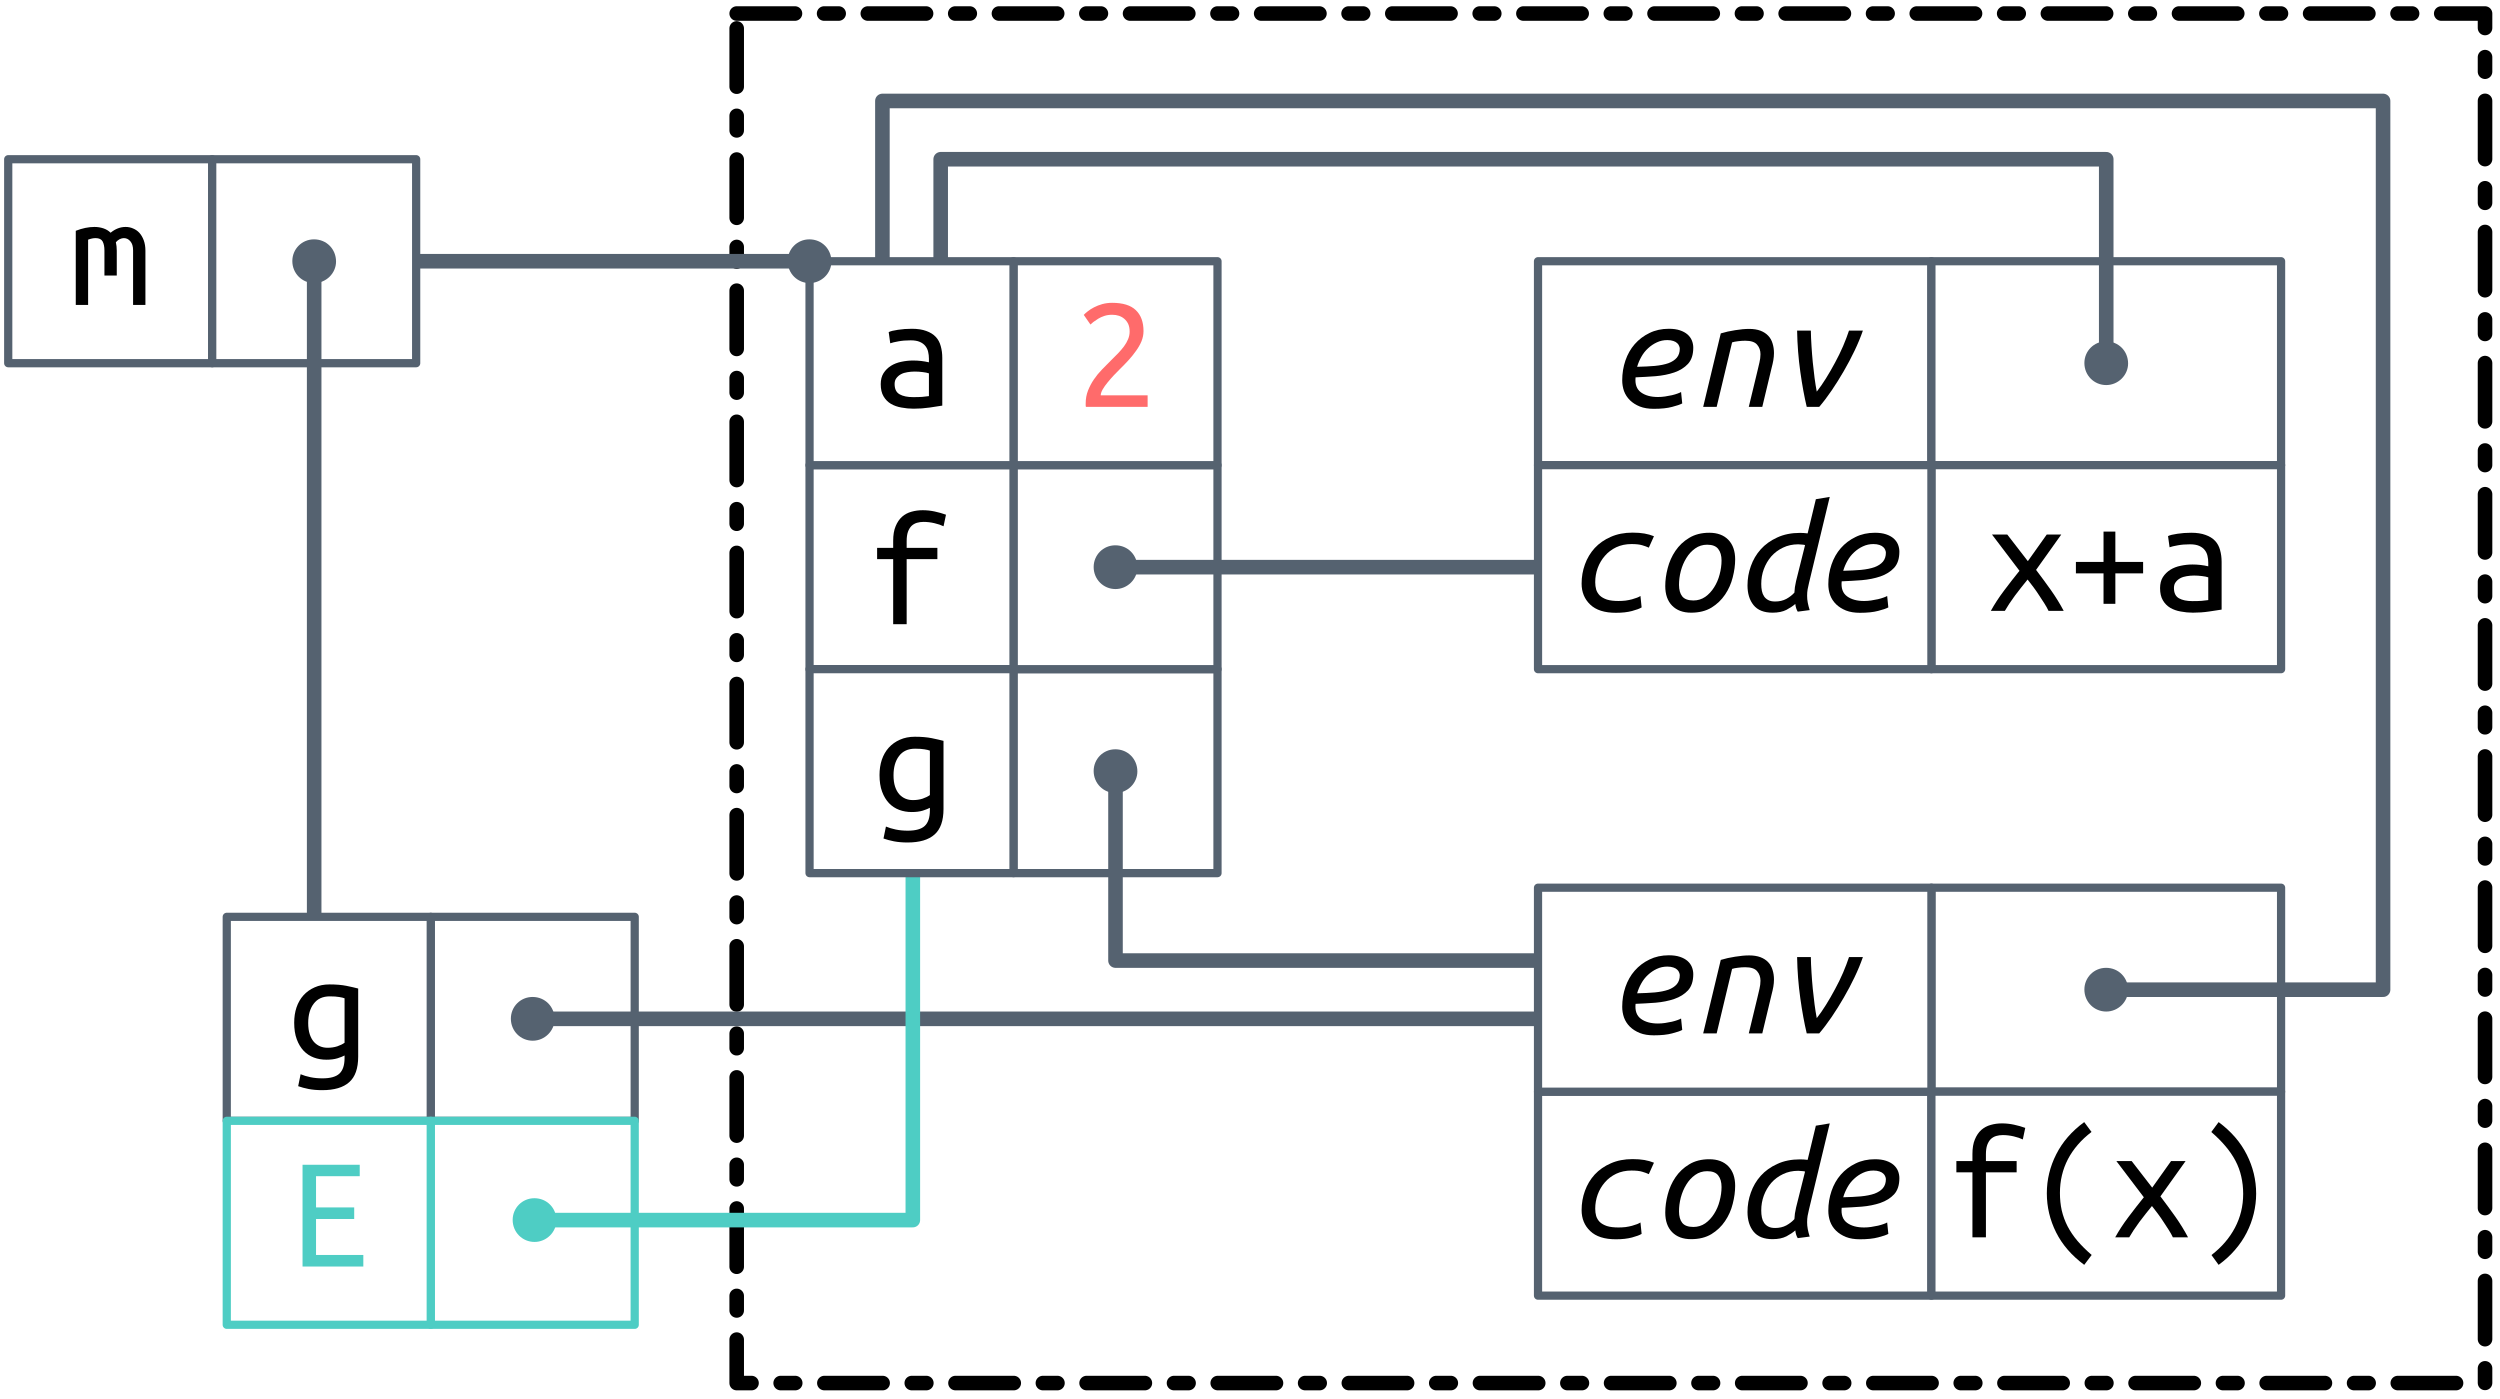
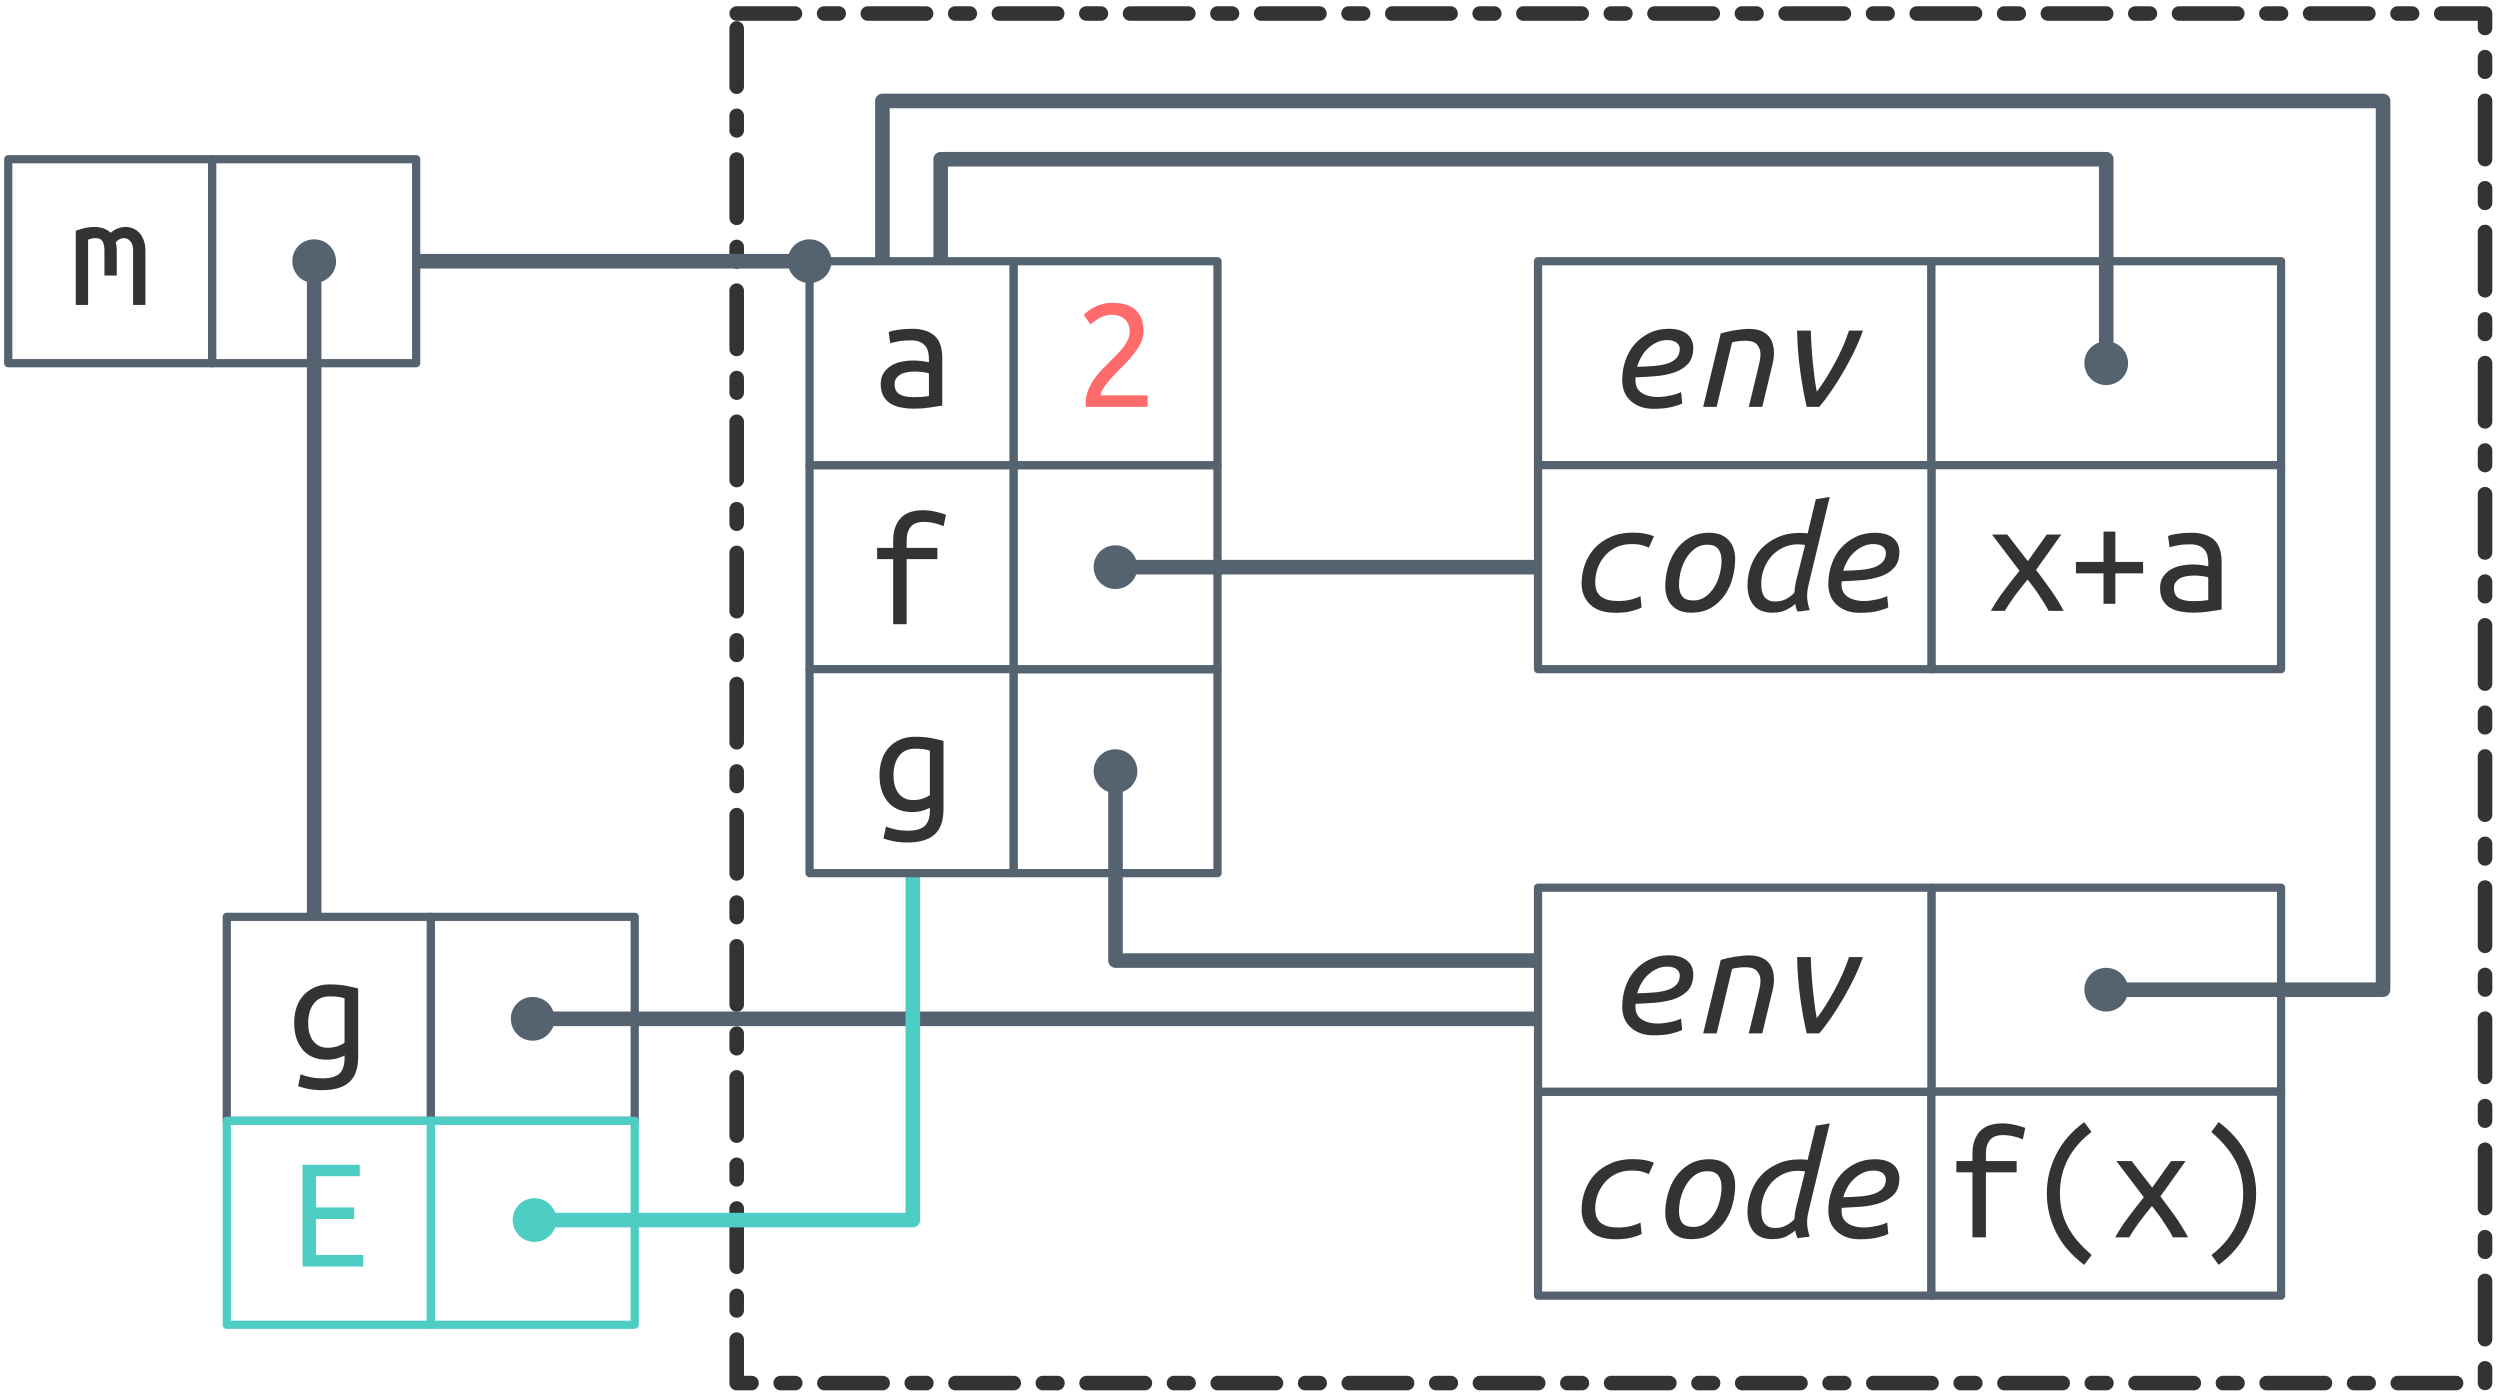
<svg xmlns="http://www.w3.org/2000/svg" xmlns:xlink="http://www.w3.org/1999/xlink" width="304pt" height="170pt" viewBox="0 0 304 170" version="1.1">
  <defs>
    <g>
      <symbol overflow="visible" id="glyph0-0">
        <path style="stroke:none;" d="M 1 0 L 1 -15 L 9 -15 L 9 0 Z M 8 -1 L 8 -14 L 2 -14 L 2 -1 Z M 8 -1 " />
      </symbol>
      <symbol overflow="visible" id="glyph0-1">
        <path style="stroke:none;" d="M 3.219 0 L 3.219 -7.906 L 1.266 -7.906 L 1.266 -9.281 L 3.219 -9.281 L 3.219 -10.125 C 3.219 -10.844 3.316 -11.438 3.516 -11.906 C 3.711 -12.383 3.973 -12.77 4.297 -13.062 C 4.629 -13.352 5.008 -13.555 5.438 -13.672 C 5.875 -13.797 6.332 -13.859 6.812 -13.859 C 7.301 -13.859 7.785 -13.805 8.266 -13.703 C 8.754 -13.598 9.211 -13.469 9.641 -13.312 L 9.344 -11.906 C 9.051 -12.051 8.68 -12.176 8.234 -12.281 C 7.797 -12.383 7.352 -12.438 6.906 -12.438 C 6.625 -12.438 6.359 -12.398 6.109 -12.328 C 5.859 -12.254 5.641 -12.129 5.453 -11.953 C 5.273 -11.773 5.129 -11.535 5.016 -11.234 C 4.91 -10.93 4.859 -10.551 4.859 -10.094 L 4.859 -9.281 L 8.594 -9.281 L 8.594 -7.906 L 4.859 -7.906 L 4.859 0 Z M 3.219 0 " />
      </symbol>
      <symbol overflow="visible" id="glyph0-2">
        <path style="stroke:none;" d="M 0.812 -9.016 C 1.613 -9.328 2.367 -9.484 3.078 -9.484 C 3.461 -9.484 3.828 -9.426 4.172 -9.312 C 4.516 -9.195 4.805 -9.02 5.047 -8.781 C 5.617 -9.25 6.227 -9.484 6.875 -9.484 C 7.195 -9.484 7.5 -9.422 7.781 -9.297 C 8.07 -9.18 8.328 -9.004 8.547 -8.766 C 8.766 -8.523 8.941 -8.223 9.078 -7.859 C 9.211 -7.492 9.281 -7.07 9.281 -6.594 L 9.281 0 L 7.781 0 L 7.781 -6.641 C 7.781 -7.117 7.672 -7.484 7.453 -7.734 C 7.242 -7.992 6.977 -8.125 6.656 -8.125 C 6.5 -8.125 6.332 -8.082 6.156 -8 C 5.988 -7.914 5.832 -7.789 5.688 -7.625 C 5.758 -7.312 5.797 -6.969 5.797 -6.594 L 5.797 -3.578 L 4.297 -3.578 L 4.297 -6.625 C 4.297 -7.082 4.223 -7.445 4.078 -7.719 C 3.93 -7.988 3.645 -8.125 3.219 -8.125 C 2.945 -8.125 2.645 -8.062 2.312 -7.938 L 2.312 0 L 0.812 0 Z M 0.812 -9.016 " />
      </symbol>
      <symbol overflow="visible" id="glyph0-3">
        <path style="stroke:none;" d="M 6.922 -0.859 C 6.734 -0.754 6.445 -0.641 6.062 -0.516 C 5.676 -0.398 5.227 -0.344 4.719 -0.344 C 4.176 -0.344 3.664 -0.43 3.188 -0.609 C 2.719 -0.785 2.305 -1.055 1.953 -1.422 C 1.598 -1.797 1.316 -2.266 1.109 -2.828 C 0.898 -3.398 0.797 -4.07 0.797 -4.844 C 0.797 -5.52 0.891 -6.141 1.078 -6.703 C 1.273 -7.273 1.555 -7.766 1.922 -8.172 C 2.297 -8.586 2.75 -8.91 3.281 -9.141 C 3.812 -9.379 4.414 -9.5 5.094 -9.5 C 5.895 -9.5 6.578 -9.441 7.141 -9.328 C 7.711 -9.211 8.191 -9.102 8.578 -9 L 8.578 -0.719 C 8.578 0.719 8.211 1.754 7.484 2.391 C 6.766 3.035 5.672 3.359 4.203 3.359 C 3.598 3.359 3.051 3.312 2.562 3.219 C 2.082 3.125 1.656 3.008 1.281 2.875 L 1.578 1.422 C 1.922 1.566 2.316 1.688 2.766 1.781 C 3.211 1.875 3.703 1.922 4.234 1.922 C 5.203 1.922 5.891 1.727 6.297 1.344 C 6.711 0.957 6.922 0.328 6.922 -0.547 Z M 6.922 -7.812 C 6.766 -7.875 6.547 -7.926 6.266 -7.969 C 5.984 -8.02 5.602 -8.047 5.125 -8.047 C 4.27 -8.047 3.617 -7.75 3.172 -7.156 C 2.723 -6.57 2.5 -5.789 2.5 -4.812 C 2.5 -4.281 2.562 -3.82 2.688 -3.438 C 2.812 -3.062 2.984 -2.75 3.203 -2.5 C 3.43 -2.258 3.68 -2.082 3.953 -1.969 C 4.234 -1.852 4.535 -1.797 4.859 -1.797 C 5.273 -1.797 5.664 -1.852 6.031 -1.969 C 6.395 -2.094 6.691 -2.238 6.922 -2.406 Z M 6.922 -7.812 " />
      </symbol>
      <symbol overflow="visible" id="glyph0-4">
        <path style="stroke:none;" d="M 7.594 0 C 7.469 -0.27 7.305 -0.562 7.109 -0.875 C 6.91 -1.195 6.695 -1.523 6.469 -1.859 C 6.25 -2.203 6.016 -2.539 5.766 -2.875 C 5.523 -3.207 5.285 -3.52 5.047 -3.812 C 4.805 -3.508 4.551 -3.191 4.281 -2.859 C 4.008 -2.523 3.75 -2.188 3.5 -1.844 C 3.258 -1.508 3.031 -1.18 2.812 -0.859 C 2.602 -0.535 2.426 -0.25 2.281 0 L 0.578 0 C 1.016 -0.801 1.551 -1.625 2.188 -2.469 C 2.82 -3.312 3.445 -4.113 4.062 -4.875 L 0.719 -9.281 L 2.578 -9.281 L 5.078 -6.047 L 7.375 -9.281 L 9.141 -9.281 L 6.078 -4.984 C 6.68 -4.191 7.285 -3.367 7.891 -2.516 C 8.492 -1.66 9.008 -0.82 9.438 0 Z M 7.594 0 " />
      </symbol>
      <symbol overflow="visible" id="glyph0-5">
        <path style="stroke:none;" d="M 0.922 -5.953 L 4.281 -5.953 L 4.281 -9.641 L 5.719 -9.641 L 5.719 -5.953 L 9.094 -5.953 L 9.094 -4.562 L 5.719 -4.562 L 5.719 -0.859 L 4.281 -0.859 L 4.281 -4.562 L 0.922 -4.562 Z M 0.922 -5.953 " />
      </symbol>
      <symbol overflow="visible" id="glyph0-6">
        <path style="stroke:none;" d="M 5.094 -1.188 C 5.508 -1.188 5.879 -1.195 6.203 -1.219 C 6.535 -1.25 6.805 -1.281 7.016 -1.312 L 7.016 -4.078 C 6.805 -4.148 6.551 -4.203 6.25 -4.234 C 5.945 -4.273 5.629 -4.297 5.297 -4.297 C 4.992 -4.297 4.691 -4.27 4.391 -4.219 C 4.098 -4.176 3.836 -4.094 3.609 -3.969 C 3.391 -3.852 3.207 -3.695 3.062 -3.5 C 2.914 -3.312 2.844 -3.07 2.844 -2.781 C 2.844 -2.176 3.047 -1.758 3.453 -1.531 C 3.859 -1.301 4.406 -1.188 5.094 -1.188 Z M 4.938 -9.5 C 5.633 -9.5 6.219 -9.41 6.688 -9.234 C 7.164 -9.066 7.551 -8.828 7.844 -8.516 C 8.133 -8.211 8.336 -7.836 8.453 -7.391 C 8.578 -6.953 8.641 -6.473 8.641 -5.953 L 8.641 -0.156 C 8.254 -0.094 7.742 -0.016 7.109 0.078 C 6.473 0.172 5.82 0.219 5.156 0.219 C 4.656 0.219 4.16 0.172 3.672 0.078 C 3.191 -0.004 2.766 -0.156 2.391 -0.375 C 2.023 -0.594 1.727 -0.895 1.5 -1.281 C 1.27 -1.664 1.156 -2.16 1.156 -2.766 C 1.156 -3.297 1.27 -3.742 1.5 -4.109 C 1.738 -4.473 2.039 -4.77 2.406 -5 C 2.77 -5.227 3.188 -5.391 3.656 -5.484 C 4.133 -5.586 4.613 -5.641 5.094 -5.641 C 5.75 -5.641 6.391 -5.566 7.016 -5.422 L 7.016 -5.875 C 7.016 -6.156 6.984 -6.426 6.922 -6.688 C 6.867 -6.945 6.758 -7.18 6.594 -7.391 C 6.426 -7.609 6.195 -7.781 5.906 -7.906 C 5.625 -8.031 5.254 -8.094 4.797 -8.094 C 4.223 -8.094 3.723 -8.051 3.297 -7.969 C 2.867 -7.895 2.539 -7.816 2.312 -7.734 L 2.125 -9.094 C 2.344 -9.207 2.719 -9.301 3.25 -9.375 C 3.781 -9.457 4.344 -9.5 4.938 -9.5 Z M 4.938 -9.5 " />
      </symbol>
      <symbol overflow="visible" id="glyph0-7">
        <path style="stroke:none;" d="M 8.406 -9.219 C 8.406 -8.789 8.32 -8.375 8.156 -7.969 C 7.988 -7.57 7.766 -7.18 7.484 -6.797 C 7.211 -6.41 6.906 -6.031 6.562 -5.656 C 6.219 -5.281 5.863 -4.914 5.5 -4.562 C 5.301 -4.363 5.066 -4.125 4.797 -3.844 C 4.535 -3.562 4.285 -3.273 4.047 -2.984 C 3.805 -2.691 3.602 -2.406 3.438 -2.125 C 3.281 -1.844 3.203 -1.602 3.203 -1.406 L 8.906 -1.406 L 8.906 0 L 1.406 0 C 1.383 -0.062 1.375 -0.129 1.375 -0.203 C 1.375 -0.273 1.375 -0.348 1.375 -0.422 C 1.375 -0.984 1.469 -1.504 1.656 -1.984 C 1.844 -2.461 2.082 -2.914 2.375 -3.344 C 2.664 -3.77 2.992 -4.172 3.359 -4.547 C 3.734 -4.93 4.098 -5.301 4.453 -5.656 C 4.754 -5.945 5.039 -6.234 5.312 -6.516 C 5.582 -6.797 5.82 -7.078 6.031 -7.359 C 6.238 -7.641 6.406 -7.93 6.531 -8.234 C 6.656 -8.535 6.719 -8.844 6.719 -9.156 C 6.719 -9.52 6.66 -9.828 6.547 -10.078 C 6.43 -10.328 6.273 -10.535 6.078 -10.703 C 5.891 -10.867 5.672 -10.992 5.422 -11.078 C 5.172 -11.16 4.895 -11.203 4.594 -11.203 C 4.25 -11.203 3.93 -11.156 3.641 -11.062 C 3.359 -10.969 3.109 -10.852 2.891 -10.719 C 2.672 -10.582 2.477 -10.453 2.312 -10.328 C 2.156 -10.203 2.035 -10.098 1.953 -10.016 L 1.141 -11.188 C 1.242 -11.301 1.398 -11.441 1.609 -11.609 C 1.828 -11.785 2.086 -11.953 2.391 -12.109 C 2.691 -12.266 3.023 -12.395 3.391 -12.5 C 3.766 -12.602 4.164 -12.656 4.594 -12.656 C 5.895 -12.656 6.852 -12.359 7.469 -11.766 C 8.094 -11.172 8.406 -10.32 8.406 -9.219 Z M 8.406 -9.219 " />
      </symbol>
      <symbol overflow="visible" id="glyph0-8">
        <path style="stroke:none;" d="M 7.688 -12.812 C 6.438 -11.852 5.484 -10.75 4.828 -9.5 C 4.18 -8.25 3.859 -6.883 3.859 -5.406 C 3.859 -4.656 3.93 -3.945 4.078 -3.281 C 4.234 -2.613 4.469 -1.973 4.781 -1.359 C 5.102 -0.742 5.504 -0.148 5.984 0.422 C 6.473 0.992 7.051 1.566 7.719 2.141 L 6.812 3.344 C 5.281 2.207 4.141 0.891 3.391 -0.609 C 2.641 -2.109 2.266 -3.691 2.266 -5.359 C 2.266 -7.016 2.645 -8.594 3.406 -10.094 C 4.164 -11.602 5.301 -12.91 6.812 -14.016 L 7.703 -12.812 Z M 7.688 -12.812 " />
      </symbol>
      <symbol overflow="visible" id="glyph0-9">
        <path style="stroke:none;" d="M 2.297 2.141 C 3.535 1.18 4.484 0.078 5.141 -1.172 C 5.805 -2.43 6.141 -3.801 6.141 -5.281 C 6.141 -6.031 6.062 -6.738 5.906 -7.406 C 5.758 -8.07 5.523 -8.707 5.203 -9.312 C 4.879 -9.926 4.473 -10.52 3.984 -11.094 C 3.504 -11.664 2.93 -12.238 2.266 -12.812 L 3.156 -14.016 C 4.688 -12.879 5.828 -11.562 6.578 -10.062 C 7.336 -8.562 7.719 -6.977 7.719 -5.312 C 7.719 -4.488 7.617 -3.676 7.422 -2.875 C 7.234 -2.082 6.945 -1.312 6.562 -0.562 C 6.188 0.176 5.711 0.875 5.141 1.531 C 4.578 2.188 3.914 2.789 3.156 3.344 L 2.281 2.141 Z M 2.297 2.141 " />
      </symbol>
      <symbol overflow="visible" id="glyph0-10">
        <path style="stroke:none;" d="M 1.812 0 L 1.812 -12.375 L 8.766 -12.375 L 8.766 -10.984 L 3.453 -10.984 L 3.453 -7.188 L 8.094 -7.188 L 8.094 -5.781 L 3.453 -5.781 L 3.453 -1.406 L 9.203 -1.406 L 9.203 0 Z M 1.812 0 " />
      </symbol>
      <symbol overflow="visible" id="glyph1-0">
        <path style="stroke:none;" d="M 1 0 L 1 -15 L 9 -15 L 9 0 Z M 8 -1 L 8 -14 L 2 -14 L 2 -1 Z M 8 -1 " />
      </symbol>
      <symbol overflow="visible" id="glyph1-1">
        <path style="stroke:none;" d="M 3.234 -4.875 C 4.035 -4.895 4.754 -4.93 5.391 -4.984 C 6.035 -5.047 6.582 -5.156 7.031 -5.312 C 7.477 -5.477 7.82 -5.703 8.062 -5.984 C 8.301 -6.273 8.422 -6.641 8.422 -7.078 C 8.422 -7.18 8.395 -7.289 8.344 -7.406 C 8.301 -7.531 8.223 -7.645 8.109 -7.75 C 7.992 -7.863 7.836 -7.953 7.641 -8.016 C 7.441 -8.086 7.195 -8.125 6.906 -8.125 C 6.445 -8.125 6.02 -8.031 5.625 -7.844 C 5.238 -7.664 4.883 -7.426 4.562 -7.125 C 4.238 -6.832 3.969 -6.488 3.75 -6.094 C 3.531 -5.707 3.359 -5.301 3.234 -4.875 Z M 5.266 0.234 C 4.609 0.234 4.039 0.141 3.562 -0.047 C 3.082 -0.242 2.68 -0.5 2.359 -0.812 C 2.035 -1.133 1.797 -1.504 1.641 -1.922 C 1.492 -2.348 1.422 -2.785 1.422 -3.234 C 1.422 -4.078 1.551 -4.879 1.812 -5.641 C 2.07 -6.398 2.445 -7.062 2.938 -7.625 C 3.438 -8.195 4.035 -8.648 4.734 -8.984 C 5.43 -9.328 6.219 -9.5 7.094 -9.5 C 7.613 -9.5 8.062 -9.438 8.438 -9.312 C 8.812 -9.188 9.117 -9.02 9.359 -8.812 C 9.598 -8.602 9.773 -8.359 9.891 -8.078 C 10.004 -7.797 10.062 -7.504 10.062 -7.203 C 10.062 -6.359 9.848 -5.703 9.422 -5.234 C 8.992 -4.773 8.438 -4.426 7.75 -4.188 C 7.07 -3.957 6.316 -3.805 5.484 -3.734 C 4.648 -3.672 3.836 -3.625 3.047 -3.594 C 2.961 -2.758 3.18 -2.148 3.703 -1.766 C 4.223 -1.391 4.91 -1.203 5.766 -1.203 C 6.047 -1.203 6.332 -1.223 6.625 -1.266 C 6.926 -1.316 7.207 -1.367 7.469 -1.422 C 7.727 -1.484 7.957 -1.551 8.156 -1.625 C 8.352 -1.695 8.492 -1.758 8.578 -1.812 L 8.719 -0.422 C 8.469 -0.285 8.055 -0.145 7.484 0 C 6.91 0.156 6.172 0.234 5.266 0.234 Z M 5.266 0.234 " />
      </symbol>
      <symbol overflow="visible" id="glyph1-2">
        <path style="stroke:none;" d="M 2.906 0 L 1.266 0 L 3.406 -8.938 C 3.945 -9.102 4.531 -9.234 5.156 -9.328 C 5.781 -9.43 6.348 -9.484 6.859 -9.484 C 7.391 -9.484 7.848 -9.41 8.234 -9.266 C 8.617 -9.117 8.93 -8.914 9.172 -8.656 C 9.422 -8.395 9.598 -8.082 9.703 -7.719 C 9.816 -7.363 9.875 -6.973 9.875 -6.547 C 9.875 -6.266 9.848 -5.973 9.797 -5.672 C 9.742 -5.367 9.676 -5.066 9.594 -4.766 L 8.453 0 L 6.812 0 L 7.875 -4.406 C 7.957 -4.738 8.035 -5.07 8.109 -5.406 C 8.191 -5.75 8.234 -6.082 8.234 -6.406 C 8.234 -6.863 8.098 -7.25 7.828 -7.562 C 7.566 -7.883 7.082 -8.047 6.375 -8.047 C 6.07 -8.047 5.773 -8.023 5.484 -7.984 C 5.203 -7.953 4.969 -7.906 4.781 -7.844 Z M 2.906 0 " />
      </symbol>
      <symbol overflow="visible" id="glyph1-3">
        <path style="stroke:none;" d="M 3.859 0 C 3.566 -1.227 3.305 -2.648 3.078 -4.266 C 2.848 -5.891 2.719 -7.562 2.688 -9.281 L 4.359 -9.281 C 4.367 -8.695 4.395 -8.07 4.438 -7.406 C 4.477 -6.75 4.531 -6.086 4.594 -5.422 C 4.664 -4.766 4.738 -4.129 4.812 -3.516 C 4.895 -2.898 4.984 -2.348 5.078 -1.859 C 5.441 -2.316 5.812 -2.848 6.188 -3.453 C 6.57 -4.066 6.941 -4.707 7.297 -5.375 C 7.66 -6.039 7.988 -6.711 8.281 -7.391 C 8.57 -8.078 8.812 -8.707 9 -9.281 L 10.688 -9.281 C 10.414 -8.488 10.078 -7.672 9.672 -6.828 C 9.273 -5.992 8.836 -5.164 8.359 -4.344 C 7.891 -3.531 7.398 -2.75 6.891 -2 C 6.379 -1.25 5.875 -0.582 5.375 0 Z M 3.859 0 " />
      </symbol>
      <symbol overflow="visible" id="glyph1-4">
        <path style="stroke:none;" d="M 1.422 -3.312 C 1.422 -4.133 1.555 -4.914 1.828 -5.656 C 2.098 -6.406 2.492 -7.066 3.016 -7.641 C 3.547 -8.211 4.195 -8.664 4.969 -9 C 5.738 -9.344 6.625 -9.516 7.625 -9.516 C 8.164 -9.516 8.645 -9.477 9.062 -9.406 C 9.477 -9.332 9.863 -9.223 10.219 -9.078 L 9.594 -7.688 C 9.375 -7.789 9.102 -7.891 8.781 -7.984 C 8.469 -8.078 8.035 -8.125 7.484 -8.125 C 6.797 -8.125 6.176 -7.992 5.625 -7.734 C 5.082 -7.473 4.625 -7.125 4.25 -6.688 C 3.875 -6.258 3.582 -5.766 3.375 -5.203 C 3.176 -4.648 3.078 -4.078 3.078 -3.484 C 3.078 -3.172 3.113 -2.879 3.188 -2.609 C 3.27 -2.336 3.414 -2.094 3.625 -1.875 C 3.844 -1.664 4.133 -1.5 4.5 -1.375 C 4.875 -1.258 5.344 -1.203 5.906 -1.203 C 6.195 -1.203 6.484 -1.219 6.766 -1.25 C 7.047 -1.289 7.305 -1.344 7.547 -1.406 C 7.785 -1.477 7.992 -1.547 8.172 -1.609 C 8.348 -1.68 8.484 -1.75 8.578 -1.812 L 8.719 -0.422 C 8.477 -0.273 8.086 -0.129 7.547 0.016 C 7.004 0.16 6.352 0.234 5.594 0.234 C 4.207 0.234 3.164 -0.098 2.469 -0.766 C 1.77 -1.43 1.422 -2.281 1.422 -3.312 Z M 1.422 -3.312 " />
      </symbol>
      <symbol overflow="visible" id="glyph1-5">
        <path style="stroke:none;" d="M 4.734 0.219 C 3.754 0.219 2.984 -0.066 2.422 -0.641 C 1.867 -1.211 1.594 -2.004 1.594 -3.016 C 1.594 -3.711 1.691 -4.441 1.891 -5.203 C 2.086 -5.961 2.398 -6.66 2.828 -7.297 C 3.266 -7.941 3.82 -8.469 4.5 -8.875 C 5.176 -9.289 5.992 -9.5 6.953 -9.5 C 7.941 -9.5 8.711 -9.211 9.266 -8.641 C 9.816 -8.066 10.094 -7.273 10.094 -6.266 C 10.094 -5.566 9.992 -4.836 9.797 -4.078 C 9.609 -3.316 9.297 -2.613 8.859 -1.969 C 8.43 -1.332 7.879 -0.805 7.203 -0.391 C 6.523 0.016 5.703 0.219 4.734 0.219 Z M 5.016 -1.266 C 5.547 -1.266 6.023 -1.41 6.453 -1.703 C 6.879 -2.004 7.238 -2.391 7.531 -2.859 C 7.832 -3.328 8.055 -3.848 8.203 -4.422 C 8.359 -5.004 8.438 -5.57 8.438 -6.125 C 8.438 -6.719 8.301 -7.188 8.031 -7.531 C 7.77 -7.875 7.32 -8.047 6.688 -8.047 C 6.145 -8.047 5.66 -7.895 5.234 -7.594 C 4.805 -7.289 4.445 -6.898 4.156 -6.422 C 3.863 -5.953 3.641 -5.426 3.484 -4.844 C 3.336 -4.27 3.266 -3.707 3.266 -3.156 C 3.266 -2.562 3.395 -2.098 3.656 -1.766 C 3.926 -1.43 4.379 -1.266 5.016 -1.266 Z M 5.016 -1.266 " />
      </symbol>
      <symbol overflow="visible" id="glyph1-6">
        <path style="stroke:none;" d="M 8.844 -1.844 C 8.844 -1.562 8.867 -1.281 8.922 -1 C 8.973 -0.727 9.051 -0.426 9.156 -0.094 L 7.703 0.094 C 7.629 -0.02 7.566 -0.156 7.516 -0.312 C 7.461 -0.477 7.426 -0.656 7.406 -0.844 C 7.133 -0.602 6.773 -0.363 6.328 -0.125 C 5.879 0.102 5.316 0.219 4.641 0.219 C 3.598 0.219 2.828 -0.086 2.328 -0.703 C 1.836 -1.316 1.594 -2.113 1.594 -3.094 C 1.594 -3.895 1.727 -4.676 2 -5.438 C 2.27 -6.207 2.672 -6.891 3.203 -7.484 C 3.734 -8.078 4.398 -8.555 5.203 -8.922 C 6.004 -9.297 6.93 -9.484 7.984 -9.484 C 8.285 -9.484 8.594 -9.461 8.906 -9.422 L 9.906 -13.578 L 11.594 -13.859 L 9.078 -3.422 C 9.016 -3.141 8.957 -2.875 8.906 -2.625 C 8.863 -2.383 8.844 -2.125 8.844 -1.844 Z M 4.953 -1.141 C 5.461 -1.141 5.914 -1.242 6.312 -1.453 C 6.707 -1.672 7.035 -1.926 7.297 -2.219 C 7.305 -2.414 7.328 -2.641 7.359 -2.891 C 7.398 -3.148 7.445 -3.395 7.5 -3.625 L 8.594 -8 C 8.531 -8.031 8.398 -8.051 8.203 -8.062 C 8.016 -8.082 7.867 -8.094 7.766 -8.094 C 7.078 -8.094 6.457 -7.957 5.906 -7.688 C 5.352 -7.426 4.879 -7.07 4.484 -6.625 C 4.098 -6.176 3.797 -5.66 3.578 -5.078 C 3.367 -4.504 3.266 -3.906 3.266 -3.281 C 3.266 -2.969 3.289 -2.68 3.344 -2.422 C 3.395 -2.172 3.484 -1.953 3.609 -1.766 C 3.734 -1.578 3.906 -1.426 4.125 -1.312 C 4.344 -1.195 4.617 -1.141 4.953 -1.141 Z M 4.953 -1.141 " />
      </symbol>
    </g>
  </defs>
  <g id="surface2">
-     <path style="fill:none;stroke-width:1.772;stroke-linecap:round;stroke-linejoin:round;stroke:rgb(0%,0%,0%);stroke-opacity:1;stroke-dasharray:7.086,3.543,1.772,3.543;stroke-miterlimit:4;" d="M 498.582 264.645 L 711.18 264.645 L 711.18 431.18 L 498.582 431.18 Z M 498.582 264.645 " transform="matrix(1,0,0,1,-409,-263)" />
+     <path style="fill:none;stroke-width:1.772;stroke-linecap:round;stroke-linejoin:round;stroke:rgb(20%,20%,20%);stroke-opacity:1;stroke-dasharray:7.086,3.543,1.772,3.543;stroke-miterlimit:4;" d="M 498.582 264.645 L 711.18 264.645 L 711.18 431.18 L 498.582 431.18 Z M 498.582 264.645 " transform="matrix(1,0,0,1,-409,-263)" />
    <path style="fill-rule:nonzero;fill:rgb(100%,100%,100%);fill-opacity:1;stroke-width:1;stroke-linecap:round;stroke-linejoin:round;stroke:rgb(33.333%,38.431%,43.922%);stroke-opacity:1;stroke-miterlimit:4;" d="M 643.859 370.945 L 686.379 370.945 L 686.379 395.746 L 643.859 395.746 Z M 643.859 370.945 " transform="matrix(1,0,0,1,-409,-263)" />
    <path style="fill-rule:nonzero;fill:rgb(100%,100%,100%);fill-opacity:1;stroke-width:1;stroke-linecap:round;stroke-linejoin:round;stroke:rgb(33.333%,38.431%,43.922%);stroke-opacity:1;stroke-miterlimit:4;" d="M 596.023 294.766 L 643.859 294.766 L 643.859 319.566 L 596.023 319.566 Z M 596.023 294.766 " transform="matrix(1,0,0,1,-409,-263)" />
    <path style="fill-rule:nonzero;fill:rgb(100%,100%,100%);fill-opacity:1;stroke-width:1;stroke-linecap:round;stroke-linejoin:round;stroke:rgb(33.333%,38.431%,43.922%);stroke-opacity:1;stroke-miterlimit:4;" d="M 643.859 294.766 L 686.379 294.766 L 686.379 319.566 L 643.859 319.566 Z M 643.859 294.766 " transform="matrix(1,0,0,1,-409,-263)" />
    <path style="fill-rule:nonzero;fill:rgb(100%,100%,100%);fill-opacity:1;stroke-width:1;stroke-linecap:round;stroke-linejoin:round;stroke:rgb(33.333%,38.431%,43.922%);stroke-opacity:1;stroke-miterlimit:4;" d="M 643.859 319.566 L 686.379 319.566 L 686.379 344.371 L 643.859 344.371 Z M 643.859 319.566 " transform="matrix(1,0,0,1,-409,-263)" />
    <path style="fill-rule:nonzero;fill:rgb(100%,100%,100%);fill-opacity:1;stroke-width:1;stroke-linecap:round;stroke-linejoin:round;stroke:rgb(33.333%,38.431%,43.922%);stroke-opacity:1;stroke-miterlimit:4;" d="M 596.023 395.75 L 643.859 395.75 L 643.859 420.551 L 596.023 420.551 Z M 596.023 395.75 " transform="matrix(1,0,0,1,-409,-263)" />
    <path style="fill-rule:nonzero;fill:rgb(100%,100%,100%);fill-opacity:1;stroke-width:1;stroke-linecap:round;stroke-linejoin:round;stroke:rgb(33.333%,38.431%,43.922%);stroke-opacity:1;stroke-miterlimit:4;" d="M 643.859 395.75 L 686.379 395.75 L 686.379 420.551 L 643.859 420.551 Z M 643.859 395.75 " transform="matrix(1,0,0,1,-409,-263)" />
    <path style="fill-rule:nonzero;fill:rgb(100%,100%,100%);fill-opacity:1;stroke-width:1;stroke-linecap:round;stroke-linejoin:round;stroke:rgb(33.333%,38.431%,43.922%);stroke-opacity:1;stroke-miterlimit:4;" d="M 532.242 344.371 L 557.047 344.371 L 557.047 369.172 L 532.242 369.172 Z M 532.242 344.371 " transform="matrix(1,0,0,1,-409,-263)" />
    <path style="fill-rule:nonzero;fill:rgb(100%,100%,100%);fill-opacity:1;stroke-width:1;stroke-linecap:round;stroke-linejoin:round;stroke:rgb(33.333%,38.431%,43.922%);stroke-opacity:1;stroke-miterlimit:4;" d="M 532.242 319.566 L 557.047 319.566 L 557.047 344.371 L 532.242 344.371 Z M 532.242 319.566 " transform="matrix(1,0,0,1,-409,-263)" />
    <path style="fill-rule:nonzero;fill:rgb(100%,100%,100%);fill-opacity:1;stroke-width:1;stroke-linecap:round;stroke-linejoin:round;stroke:rgb(33.333%,38.431%,43.922%);stroke-opacity:1;stroke-miterlimit:4;" d="M 532.242 294.766 L 557.047 294.766 L 557.047 319.566 L 532.242 319.566 Z M 532.242 294.766 " transform="matrix(1,0,0,1,-409,-263)" />
    <path style="fill-rule:nonzero;fill:rgb(100%,100%,100%);fill-opacity:1;stroke-width:1;stroke-linecap:round;stroke-linejoin:round;stroke:rgb(33.333%,38.431%,43.922%);stroke-opacity:1;stroke-miterlimit:4;" d="M 507.441 319.566 L 532.242 319.566 L 532.242 344.371 L 507.441 344.371 Z M 507.441 319.566 " transform="matrix(1,0,0,1,-409,-263)" />
    <path style="fill-rule:nonzero;fill:rgb(100%,100%,100%);fill-opacity:1;stroke-width:1;stroke-linecap:round;stroke-linejoin:round;stroke:rgb(33.333%,38.431%,43.922%);stroke-opacity:1;stroke-miterlimit:4;" d="M 410 282.363 L 434.805 282.363 L 434.805 307.164 L 410 307.164 Z M 410 282.363 " transform="matrix(1,0,0,1,-409,-263)" />
    <path style="fill-rule:nonzero;fill:rgb(100%,100%,100%);fill-opacity:1;stroke-width:1;stroke-linecap:round;stroke-linejoin:round;stroke:rgb(33.333%,38.431%,43.922%);stroke-opacity:1;stroke-miterlimit:4;" d="M 434.805 282.363 L 459.605 282.363 L 459.605 307.164 L 434.805 307.164 Z M 434.805 282.363 " transform="matrix(1,0,0,1,-409,-263)" />
    <path style="fill-rule:nonzero;fill:rgb(100%,100%,100%);fill-opacity:1;stroke-width:1;stroke-linecap:round;stroke-linejoin:round;stroke:rgb(33.333%,38.431%,43.922%);stroke-opacity:1;stroke-miterlimit:4;" d="M 461.379 374.488 L 486.18 374.488 L 486.18 399.293 L 461.379 399.293 Z M 461.379 374.488 " transform="matrix(1,0,0,1,-409,-263)" />
    <path style="fill-rule:nonzero;fill:rgb(100%,100%,100%);fill-opacity:1;stroke-width:1;stroke-linecap:round;stroke-linejoin:round;stroke:rgb(33.333%,38.431%,43.922%);stroke-opacity:1;stroke-miterlimit:4;" d="M 436.574 374.488 L 461.379 374.488 L 461.379 399.293 L 436.574 399.293 Z M 436.574 374.488 " transform="matrix(1,0,0,1,-409,-263)" />
    <path style="fill:none;stroke-width:1.772;stroke-linecap:butt;stroke-linejoin:round;stroke:rgb(33.333%,38.431%,43.922%);stroke-opacity:1;stroke-miterlimit:4;" d="M 507.441 294.766 L 459.605 294.766 " transform="matrix(1,0,0,1,-409,-263)" />
    <path style="fill:none;stroke-width:1.772;stroke-linecap:butt;stroke-linejoin:round;stroke:rgb(33.333%,38.431%,43.922%);stroke-opacity:1;stroke-miterlimit:4;" d="M 544.645 331.969 L 596.023 331.969 " transform="matrix(1,0,0,1,-409,-263)" />
    <path style="fill-rule:nonzero;fill:rgb(100%,100%,100%);fill-opacity:1;stroke-width:1;stroke-linecap:round;stroke-linejoin:round;stroke:rgb(33.333%,38.431%,43.922%);stroke-opacity:1;stroke-miterlimit:4;" d="M 596.023 319.566 L 643.859 319.566 L 643.859 344.371 L 596.023 344.371 Z M 596.023 319.566 " transform="matrix(1,0,0,1,-409,-263)" />
    <path style=" stroke:none;fill-rule:nonzero;fill:rgb(33.333%,38.431%,43.922%);fill-opacity:1;" d="M 135.625 91.113 C 134.148 91.113 132.988 92.293 132.988 93.754 C 132.988 95.25 134.168 96.43 135.645 96.43 C 137.102 96.43 138.305 95.23 138.305 93.812 C 138.305 92.293 137.141 91.113 135.625 91.113 Z M 135.625 91.113 " />
-     <g style="fill:rgb(0%,0%,0%);fill-opacity:1;">
+     <g style="fill:rgb(20%,20%,20%);fill-opacity:1;">
      <use xlink:href="#glyph0-1" x="105.391" y="75.9" />
    </g>
    <path style=" stroke:none;fill-rule:nonzero;fill:rgb(33.333%,38.431%,43.922%);fill-opacity:1;" d="M 135.625 66.309 C 134.148 66.309 132.988 67.492 132.988 68.949 C 132.988 70.445 134.168 71.629 135.645 71.629 C 137.102 71.629 138.305 70.426 138.305 69.008 C 138.305 67.492 137.141 66.309 135.625 66.309 Z M 135.625 66.309 " />
-     <g style="fill:rgb(0%,0%,0%);fill-opacity:1;">
+     <g style="fill:rgb(20%,20%,20%);fill-opacity:1;">
      <use xlink:href="#glyph0-2" x="8.402" y="37.08" />
    </g>
    <path style=" stroke:none;fill-rule:nonzero;fill:rgb(33.333%,38.431%,43.922%);fill-opacity:1;" d="M 38.184 29.105 C 36.707 29.105 35.547 30.285 35.547 31.746 C 35.547 33.242 36.727 34.422 38.203 34.422 C 39.664 34.422 40.863 33.223 40.863 31.805 C 40.863 30.285 39.703 29.105 38.184 29.105 Z M 38.184 29.105 " />
-     <g style="fill:rgb(0%,0%,0%);fill-opacity:1;">
+     <g style="fill:rgb(20%,20%,20%);fill-opacity:1;">
      <use xlink:href="#glyph0-3" x="34.977" y="129.205" />
    </g>
    <path style=" stroke:none;fill-rule:nonzero;fill:rgb(33.333%,38.431%,43.922%);fill-opacity:1;" d="M 64.762 121.23 C 63.281 121.23 62.121 122.414 62.121 123.871 C 62.121 125.367 63.301 126.551 64.781 126.551 C 66.238 126.551 67.438 125.348 67.438 123.93 C 67.438 122.414 66.277 121.23 64.762 121.23 Z M 64.762 121.23 " />
-     <g style="fill:rgb(0%,0%,0%);fill-opacity:1;">
+     <g style="fill:rgb(20%,20%,20%);fill-opacity:1;">
      <use xlink:href="#glyph1-1" x="195.84" y="49.479" />
      <use xlink:href="#glyph1-2" x="205.84" y="49.479" />
      <use xlink:href="#glyph1-3" x="215.84" y="49.479" />
    </g>
    <path style=" stroke:none;fill-rule:nonzero;fill:rgb(33.333%,38.431%,43.922%);fill-opacity:1;" d="M 256.098 41.508 C 254.621 41.508 253.461 42.688 253.461 44.145 C 253.461 45.645 254.641 46.824 256.117 46.824 C 257.574 46.824 258.777 45.621 258.777 44.203 C 258.777 42.688 257.613 41.508 256.098 41.508 Z M 256.098 41.508 " />
-     <g style="fill:rgb(0%,0%,0%);fill-opacity:1;">
+     <g style="fill:rgb(20%,20%,20%);fill-opacity:1;">
      <use xlink:href="#glyph1-4" x="190.902" y="74.283" />
      <use xlink:href="#glyph1-5" x="200.902" y="74.283" />
      <use xlink:href="#glyph1-6" x="210.902" y="74.283" />
      <use xlink:href="#glyph1-1" x="220.902" y="74.283" />
    </g>
-     <g style="fill:rgb(0%,0%,0%);fill-opacity:1;">
+     <g style="fill:rgb(20%,20%,20%);fill-opacity:1;">
      <use xlink:href="#glyph0-4" x="241.508" y="74.283" />
      <use xlink:href="#glyph0-5" x="251.508" y="74.283" />
      <use xlink:href="#glyph0-6" x="261.508" y="74.283" />
    </g>
    <path style="fill:none;stroke-width:1.772;stroke-linecap:butt;stroke-linejoin:round;stroke:rgb(33.333%,38.431%,43.922%);stroke-opacity:1;stroke-miterlimit:4;" d="M 473.781 386.891 L 596.023 386.891 " transform="matrix(1,0,0,1,-409,-263)" />
    <path style="fill:none;stroke-width:1.772;stroke-linecap:butt;stroke-linejoin:round;stroke:rgb(33.333%,38.431%,43.922%);stroke-opacity:1;stroke-miterlimit:4;" d="M 544.645 356.773 L 544.645 379.805 L 596.023 379.805 " transform="matrix(1,0,0,1,-409,-263)" />
    <path style="fill-rule:nonzero;fill:rgb(100%,100%,100%);fill-opacity:1;stroke-width:1;stroke-linecap:round;stroke-linejoin:round;stroke:rgb(33.333%,38.431%,43.922%);stroke-opacity:1;stroke-miterlimit:4;" d="M 596.023 370.945 L 643.859 370.945 L 643.859 395.75 L 596.023 395.75 Z M 596.023 370.945 " transform="matrix(1,0,0,1,-409,-263)" />
    <path style="fill:none;stroke-width:1.772;stroke-linecap:butt;stroke-linejoin:round;stroke:rgb(33.333%,38.431%,43.922%);stroke-opacity:1;stroke-miterlimit:4;" d="M 665.117 383.348 L 698.781 383.348 L 698.781 275.277 L 516.301 275.277 L 516.301 294.766 " transform="matrix(1,0,0,1,-409,-263)" />
    <path style="fill:none;stroke-width:1.772;stroke-linecap:butt;stroke-linejoin:round;stroke:rgb(33.333%,38.431%,43.922%);stroke-opacity:1;stroke-miterlimit:4;" d="M 665.117 307.164 L 665.117 282.363 L 523.387 282.363 L 523.387 294.766 " transform="matrix(1,0,0,1,-409,-263)" />
    <g style="fill:rgb(100%,41.961%,41.961%);fill-opacity:1;">
      <use xlink:href="#glyph0-7" x="130.645" y="49.479" />
    </g>
-     <g style="fill:rgb(0%,0%,0%);fill-opacity:1;">
+     <g style="fill:rgb(20%,20%,20%);fill-opacity:1;">
      <use xlink:href="#glyph1-1" x="195.84" y="125.662" />
      <use xlink:href="#glyph1-2" x="205.84" y="125.662" />
      <use xlink:href="#glyph1-3" x="215.84" y="125.662" />
    </g>
    <path style=" stroke:none;fill-rule:nonzero;fill:rgb(33.333%,38.431%,43.922%);fill-opacity:1;" d="M 256.098 117.688 C 254.621 117.688 253.461 118.871 253.461 120.328 C 253.461 121.824 254.641 123.004 256.117 123.004 C 257.574 123.004 258.777 121.805 258.777 120.387 C 258.777 118.871 257.613 117.688 256.098 117.688 Z M 256.098 117.688 " />
-     <g style="fill:rgb(0%,0%,0%);fill-opacity:1;">
+     <g style="fill:rgb(20%,20%,20%);fill-opacity:1;">
      <use xlink:href="#glyph1-4" x="190.902" y="150.463" />
      <use xlink:href="#glyph1-5" x="200.902" y="150.463" />
      <use xlink:href="#glyph1-6" x="210.902" y="150.463" />
      <use xlink:href="#glyph1-1" x="220.902" y="150.463" />
    </g>
-     <g style="fill:rgb(0%,0%,0%);fill-opacity:1;">
+     <g style="fill:rgb(20%,20%,20%);fill-opacity:1;">
      <use xlink:href="#glyph0-1" x="236.629" y="150.463" />
      <use xlink:href="#glyph0-8" x="246.629" y="150.463" />
      <use xlink:href="#glyph0-4" x="256.629" y="150.463" />
      <use xlink:href="#glyph0-9" x="266.629" y="150.463" />
    </g>
    <path style="fill:none;stroke-width:1.772;stroke-linecap:butt;stroke-linejoin:round;stroke:rgb(33.333%,38.431%,43.922%);stroke-opacity:1;stroke-miterlimit:4;" d="M 447.203 294.766 L 447.203 374.488 " transform="matrix(1,0,0,1,-409,-263)" />
    <path style="fill-rule:nonzero;fill:rgb(100%,100%,100%);fill-opacity:1;stroke-width:1;stroke-linecap:round;stroke-linejoin:round;stroke:rgb(33.333%,38.431%,43.922%);stroke-opacity:1;stroke-miterlimit:4;" d="M 507.441 294.766 L 532.242 294.766 L 532.242 319.566 L 507.441 319.566 Z M 507.441 294.766 " transform="matrix(1,0,0,1,-409,-263)" />
    <path style=" stroke:none;fill-rule:nonzero;fill:rgb(33.333%,38.431%,43.922%);fill-opacity:1;" d="M 98.422 29.105 C 96.945 29.105 95.781 30.285 95.781 31.746 C 95.781 33.242 96.965 34.422 98.441 34.422 C 99.898 34.422 101.102 33.223 101.102 31.805 C 101.102 30.285 99.938 29.105 98.422 29.105 Z M 98.422 29.105 " />
-     <g style="fill:rgb(0%,0%,0%);fill-opacity:1;">
+     <g style="fill:rgb(20%,20%,20%);fill-opacity:1;">
      <use xlink:href="#glyph0-6" x="105.941" y="49.479" />
    </g>
    <path style="fill-rule:nonzero;fill:rgb(100%,100%,100%);fill-opacity:1;stroke-width:1;stroke-linecap:round;stroke-linejoin:round;stroke:rgb(30.588%,80.392%,76.863%);stroke-opacity:1;stroke-miterlimit:4;" d="M 461.379 399.293 L 486.18 399.293 L 486.18 424.094 L 461.379 424.094 Z M 461.379 399.293 " transform="matrix(1,0,0,1,-409,-263)" />
    <path style="fill-rule:nonzero;fill:rgb(100%,100%,100%);fill-opacity:1;stroke-width:1;stroke-linecap:round;stroke-linejoin:round;stroke:rgb(30.588%,80.392%,76.863%);stroke-opacity:1;stroke-miterlimit:4;" d="M 436.574 399.293 L 461.379 399.293 L 461.379 424.094 L 436.574 424.094 Z M 436.574 399.293 " transform="matrix(1,0,0,1,-409,-263)" />
    <g style="fill:rgb(30.588%,80.392%,76.863%);fill-opacity:1;">
      <use xlink:href="#glyph0-10" x="34.977" y="154.01" />
    </g>
    <path style=" stroke:none;fill-rule:nonzero;fill:rgb(30.588%,80.392%,76.863%);fill-opacity:1;" d="M 64.98 145.703 C 63.504 145.703 62.34 146.887 62.34 148.344 C 62.34 149.84 63.523 151.02 65 151.02 C 66.457 151.02 67.66 149.82 67.66 148.402 C 67.66 146.887 66.496 145.703 64.98 145.703 Z M 64.98 145.703 " />
    <path style="fill:none;stroke-width:1.772;stroke-linecap:butt;stroke-linejoin:round;stroke:rgb(30.588%,80.392%,76.863%);stroke-opacity:1;stroke-miterlimit:4;" d="M 474 411.363 L 520 411.363 L 520 369.363 " transform="matrix(1,0,0,1,-409,-263)" />
    <path style="fill-rule:nonzero;fill:rgb(100%,100%,100%);fill-opacity:1;stroke-width:1;stroke-linecap:round;stroke-linejoin:round;stroke:rgb(33.333%,38.431%,43.922%);stroke-opacity:1;stroke-miterlimit:4;" d="M 507.441 344.371 L 532.242 344.371 L 532.242 369.172 L 507.441 369.172 Z M 507.441 344.371 " transform="matrix(1,0,0,1,-409,-263)" />
-     <g style="fill:rgb(0%,0%,0%);fill-opacity:1;">
+     <g style="fill:rgb(20%,20%,20%);fill-opacity:1;">
      <use xlink:href="#glyph0-3" x="106.152" y="99.088" />
    </g>
  </g>
</svg>
